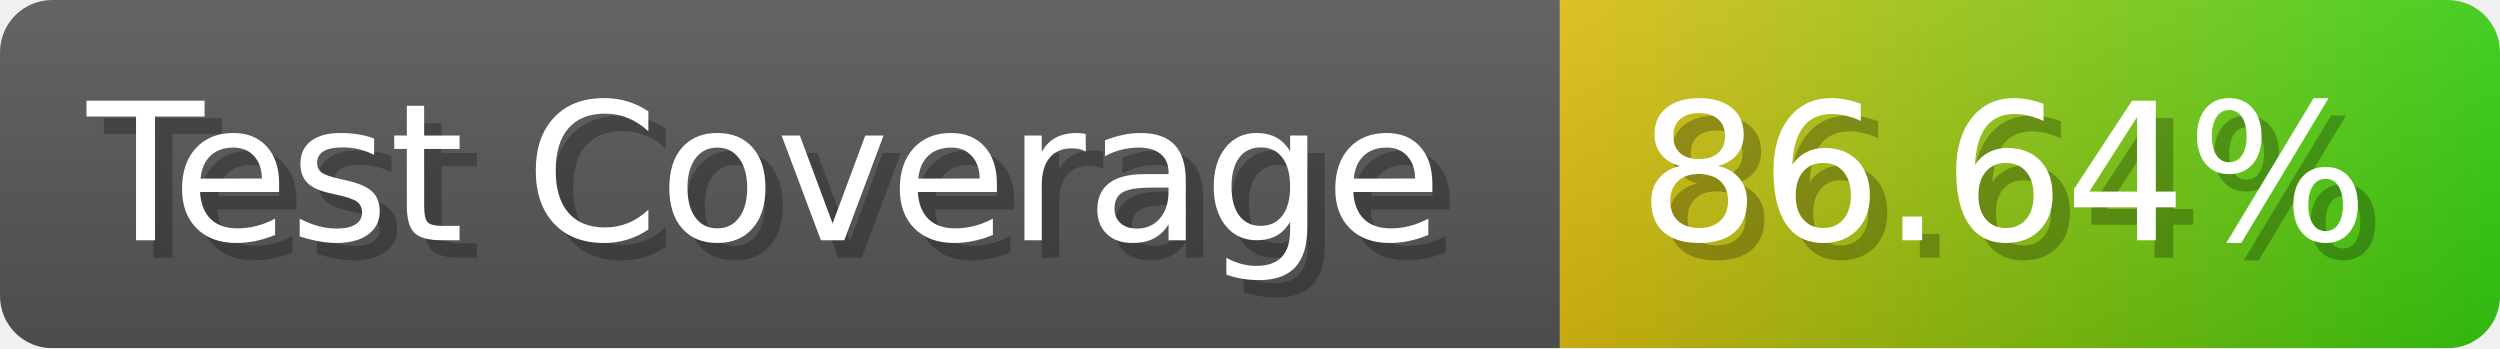
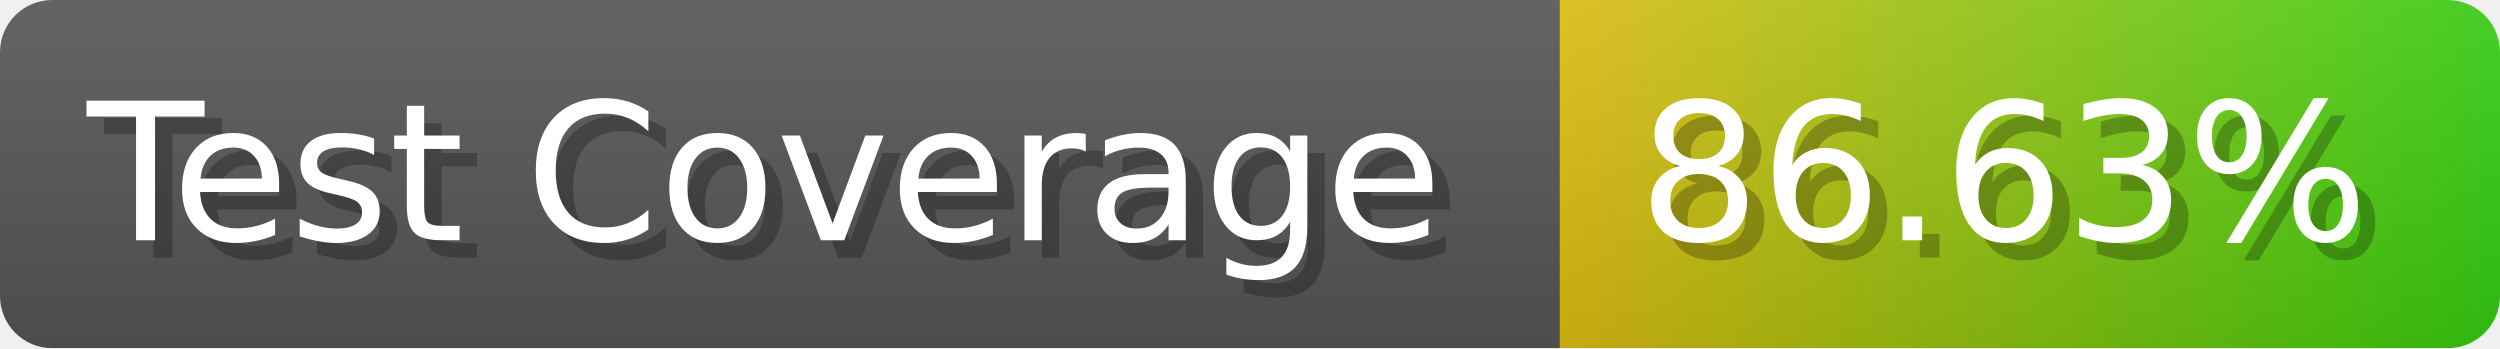
- <svg xmlns="http://www.w3.org/2000/svg" width="143.6" height="20" viewBox="0 0 1436 200" role="img" aria-label="Test Coverage: 86.64%">
+ <svg xmlns="http://www.w3.org/2000/svg" width="143.6" height="20" viewBox="0 0 1436 200" role="img" aria-label="Test Coverage: 86.63%">
  <linearGradient id="a" x2="0" y2="100%">
    <stop offset="0" stop-opacity=".1" stop-color="#EEE" />
    <stop offset="1" stop-opacity=".1" />
  </linearGradient>
  <mask id="m">
    <rect width="1436" height="200" rx="30" fill="#FFF" />
  </mask>
  <g mask="url(#m)">
    <rect width="896" height="200" fill="#555" />
    <rect width="540" height="200" fill="url(#x)" x="896" />
    <rect width="1436" height="200" fill="url(#a)" />
  </g>
  <g aria-hidden="true" fill="#fff" text-anchor="start" font-family="Verdana,DejaVu Sans,sans-serif" font-size="110">
    <text x="60" y="148" textLength="796" fill="#000" opacity="0.25">Test Coverage</text>
    <text x="50" y="138" textLength="796">Test Coverage</text>
-     <text x="951" y="148" textLength="440" fill="#000" opacity="0.25">86.64%</text>
-     <text x="941" y="138" textLength="440">86.64%</text>
+     <text x="951" y="148" textLength="440" fill="#000" opacity="0.25">86.63%</text>
+     <text x="941" y="138" textLength="440">86.63%</text>
  </g>
  <linearGradient id="x" x1="0%" y1="0%" x2="100%" y2="0%">
    <stop offset="0%" style="stop-color:#DB1" />
    <stop offset="100%" style="stop-color:#3C1" />
  </linearGradient>
</svg>
